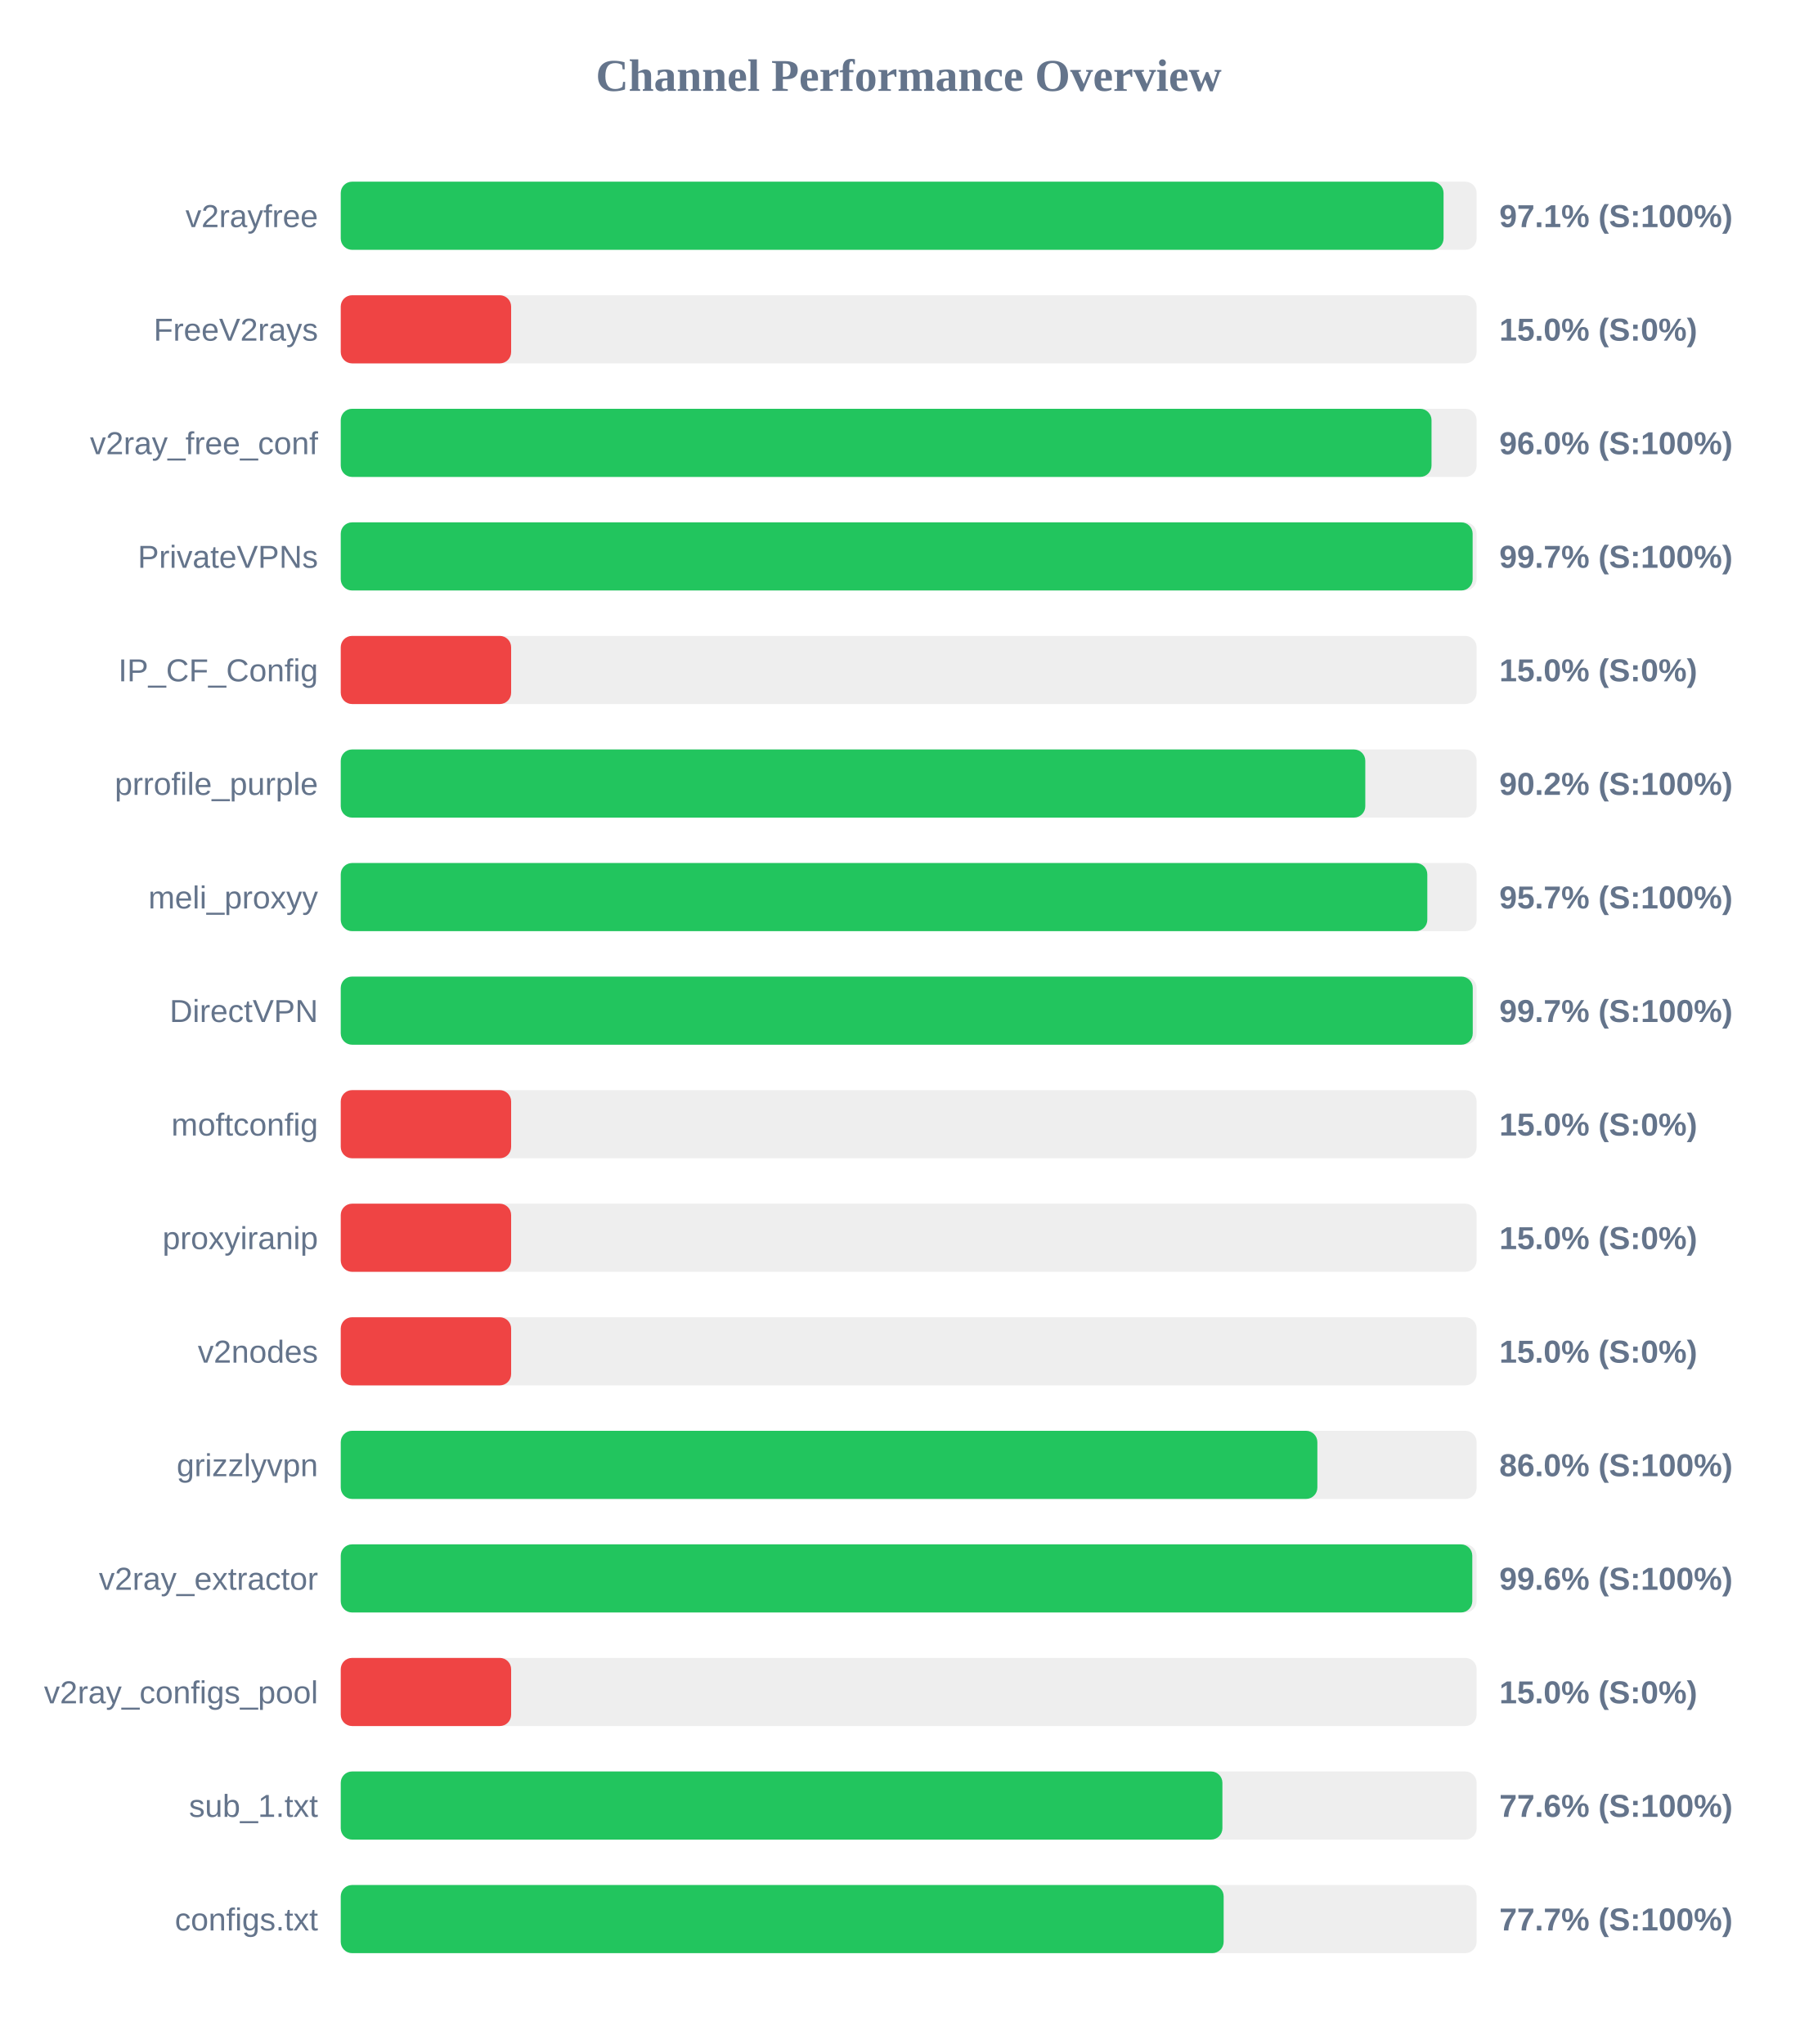
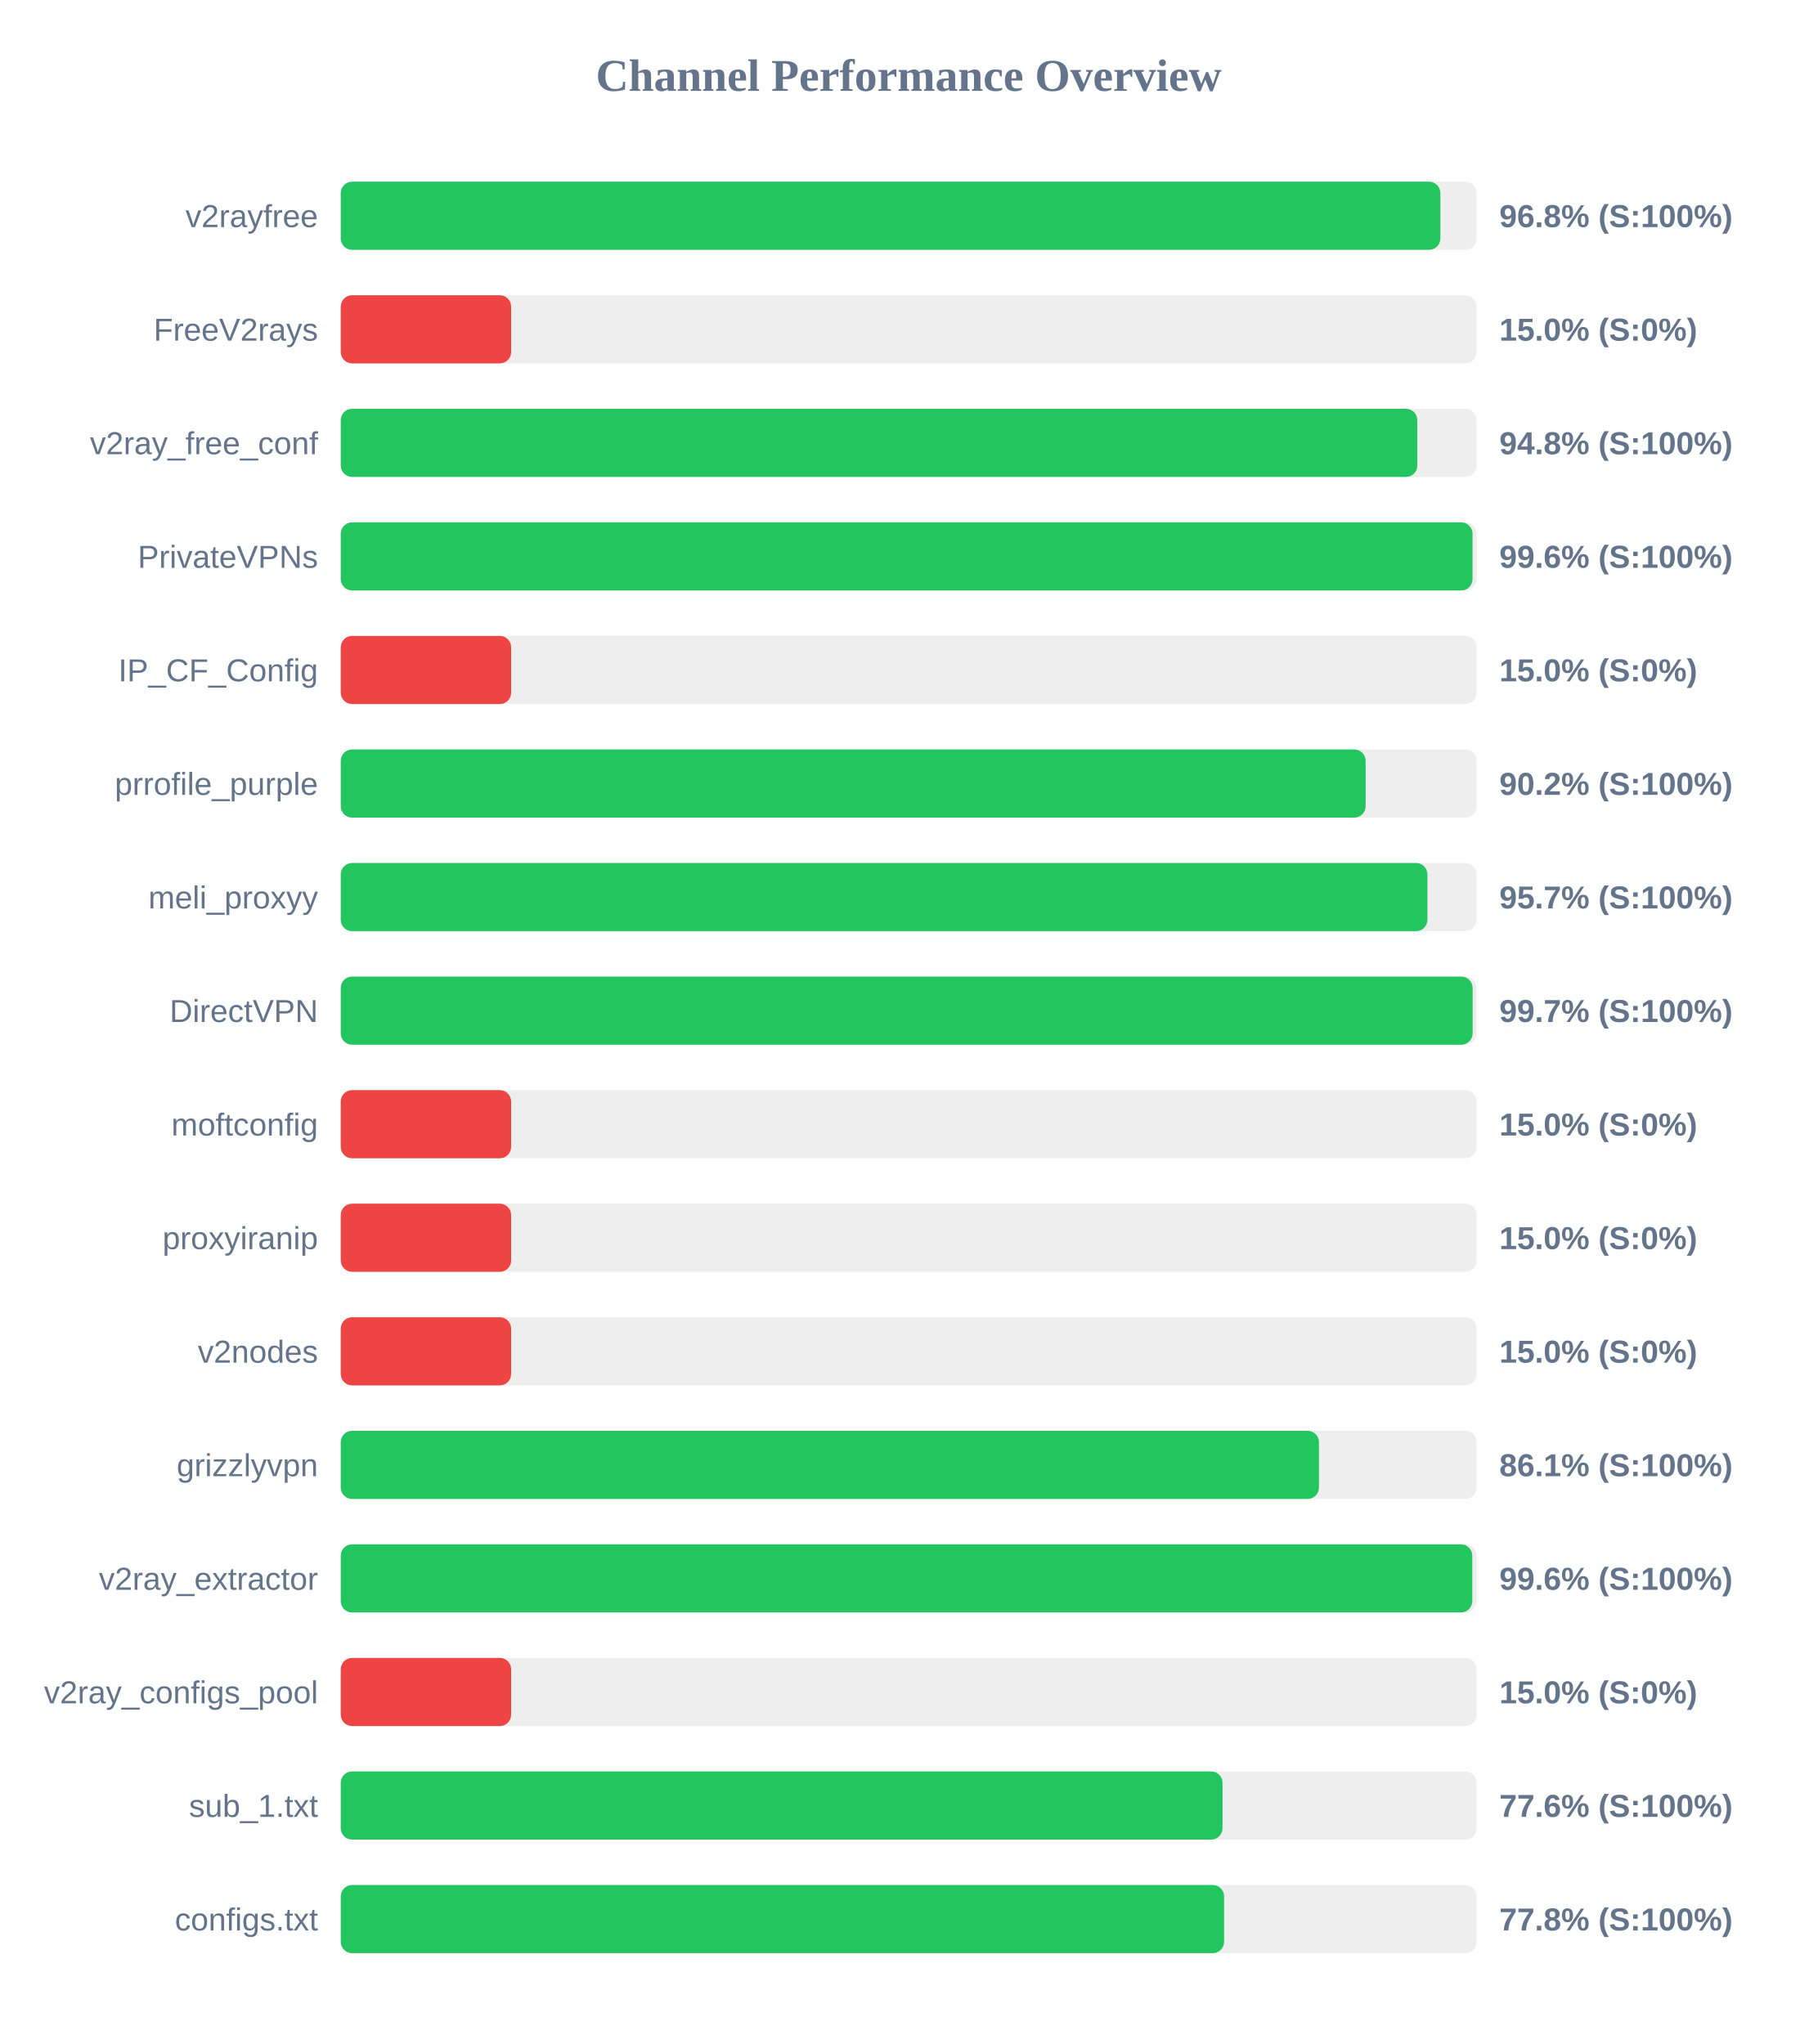
<svg xmlns="http://www.w3.org/2000/svg" width="800" height="900" version="1.1">
  <style>
        .row { font: 14px Arial; fill: #64748b; }
        .score { font: bold 14px Arial; fill: #64748b; }
    </style>
  <text x="400" y="40" text-anchor="middle" font-size="20px" font-weight="bold" fill="#64748b">Channel Performance Overview</text>
  <rect x="150" y="80" width="500" height="30" fill="#eee" rx="5" />
-   <rect x="150" y="80" width="485.45" height="30" fill="#22c55e" rx="5" />
+   <rect x="150" y="80" width="484.05" height="30" fill="#22c55e" rx="5" />
  <text x="140" y="100" text-anchor="end" class="row">v2rayfree</text>
-   <text x="660" y="100" text-anchor="start" class="score">97.1% (S:100%)</text>
+   <text x="660" y="100" text-anchor="start" class="score">96.8% (S:100%)</text>
  <rect x="150" y="130" width="500" height="30" fill="#eee" rx="5" />
  <rect x="150" y="130" width="75.0" height="30" fill="#ef4444" rx="5" />
  <text x="140" y="150" text-anchor="end" class="row">FreeV2rays</text>
  <text x="660" y="150" text-anchor="start" class="score">15.0% (S:0%)</text>
  <rect x="150" y="180" width="500" height="30" fill="#eee" rx="5" />
-   <rect x="150" y="180" width="480.15" height="30" fill="#22c55e" rx="5" />
+   <rect x="150" y="180" width="473.9" height="30" fill="#22c55e" rx="5" />
  <text x="140" y="200" text-anchor="end" class="row">v2ray_free_conf</text>
-   <text x="660" y="200" text-anchor="start" class="score">96.0% (S:100%)</text>
+   <text x="660" y="200" text-anchor="start" class="score">94.8% (S:100%)</text>
  <rect x="150" y="230" width="500" height="30" fill="#eee" rx="5" />
-   <rect x="150" y="230" width="498.25" height="30" fill="#22c55e" rx="5" />
+   <rect x="150" y="230" width="498.2" height="30" fill="#22c55e" rx="5" />
  <text x="140" y="250" text-anchor="end" class="row">PrivateVPNs</text>
-   <text x="660" y="250" text-anchor="start" class="score">99.7% (S:100%)</text>
+   <text x="660" y="250" text-anchor="start" class="score">99.6% (S:100%)</text>
  <rect x="150" y="280" width="500" height="30" fill="#eee" rx="5" />
  <rect x="150" y="280" width="75.0" height="30" fill="#ef4444" rx="5" />
  <text x="140" y="300" text-anchor="end" class="row">IP_CF_Config</text>
  <text x="660" y="300" text-anchor="start" class="score">15.0% (S:0%)</text>
  <rect x="150" y="330" width="500" height="30" fill="#eee" rx="5" />
-   <rect x="150" y="330" width="451.0" height="30" fill="#22c55e" rx="5" />
+   <rect x="150" y="330" width="451.15" height="30" fill="#22c55e" rx="5" />
  <text x="140" y="350" text-anchor="end" class="row">prrofile_purple</text>
  <text x="660" y="350" text-anchor="start" class="score">90.2% (S:100%)</text>
  <rect x="150" y="380" width="500" height="30" fill="#eee" rx="5" />
-   <rect x="150" y="380" width="478.3" height="30" fill="#22c55e" rx="5" />
+   <rect x="150" y="380" width="478.35" height="30" fill="#22c55e" rx="5" />
  <text x="140" y="400" text-anchor="end" class="row">meli_proxyy</text>
  <text x="660" y="400" text-anchor="start" class="score">95.7% (S:100%)</text>
  <rect x="150" y="430" width="500" height="30" fill="#eee" rx="5" />
-   <rect x="150" y="430" width="498.3" height="30" fill="#22c55e" rx="5" />
+   <rect x="150" y="430" width="498.25" height="30" fill="#22c55e" rx="5" />
  <text x="140" y="450" text-anchor="end" class="row">DirectVPN</text>
  <text x="660" y="450" text-anchor="start" class="score">99.7% (S:100%)</text>
  <rect x="150" y="480" width="500" height="30" fill="#eee" rx="5" />
  <rect x="150" y="480" width="75.0" height="30" fill="#ef4444" rx="5" />
  <text x="140" y="500" text-anchor="end" class="row">moftconfig</text>
  <text x="660" y="500" text-anchor="start" class="score">15.0% (S:0%)</text>
  <rect x="150" y="530" width="500" height="30" fill="#eee" rx="5" />
  <rect x="150" y="530" width="75.0" height="30" fill="#ef4444" rx="5" />
  <text x="140" y="550" text-anchor="end" class="row">proxyiranip</text>
  <text x="660" y="550" text-anchor="start" class="score">15.0% (S:0%)</text>
  <rect x="150" y="580" width="500" height="30" fill="#eee" rx="5" />
  <rect x="150" y="580" width="75.0" height="30" fill="#ef4444" rx="5" />
  <text x="140" y="600" text-anchor="end" class="row">v2nodes</text>
  <text x="660" y="600" text-anchor="start" class="score">15.0% (S:0%)</text>
  <rect x="150" y="630" width="500" height="30" fill="#eee" rx="5" />
-   <rect x="150" y="630" width="429.9" height="30" fill="#22c55e" rx="5" />
+   <rect x="150" y="630" width="430.6" height="30" fill="#22c55e" rx="5" />
  <text x="140" y="650" text-anchor="end" class="row">grizzlyvpn</text>
-   <text x="660" y="650" text-anchor="start" class="score">86.0% (S:100%)</text>
+   <text x="660" y="650" text-anchor="start" class="score">86.1% (S:100%)</text>
  <rect x="150" y="680" width="500" height="30" fill="#eee" rx="5" />
  <rect x="150" y="680" width="498.1" height="30" fill="#22c55e" rx="5" />
  <text x="140" y="700" text-anchor="end" class="row">v2ray_extractor</text>
  <text x="660" y="700" text-anchor="start" class="score">99.6% (S:100%)</text>
  <rect x="150" y="730" width="500" height="30" fill="#eee" rx="5" />
  <rect x="150" y="730" width="75.0" height="30" fill="#ef4444" rx="5" />
  <text x="140" y="750" text-anchor="end" class="row">v2ray_configs_pool</text>
  <text x="660" y="750" text-anchor="start" class="score">15.0% (S:0%)</text>
  <rect x="150" y="780" width="500" height="30" fill="#eee" rx="5" />
-   <rect x="150" y="780" width="388.1" height="30" fill="#22c55e" rx="5" />
+   <rect x="150" y="780" width="388.15" height="30" fill="#22c55e" rx="5" />
  <text x="140" y="800" text-anchor="end" class="row">sub_1.txt</text>
  <text x="660" y="800" text-anchor="start" class="score">77.6% (S:100%)</text>
  <rect x="150" y="830" width="500" height="30" fill="#eee" rx="5" />
-   <rect x="150" y="830" width="388.65" height="30" fill="#22c55e" rx="5" />
+   <rect x="150" y="830" width="388.85" height="30" fill="#22c55e" rx="5" />
  <text x="140" y="850" text-anchor="end" class="row">configs.txt</text>
-   <text x="660" y="850" text-anchor="start" class="score">77.7% (S:100%)</text>
+   <text x="660" y="850" text-anchor="start" class="score">77.8% (S:100%)</text>
</svg>
